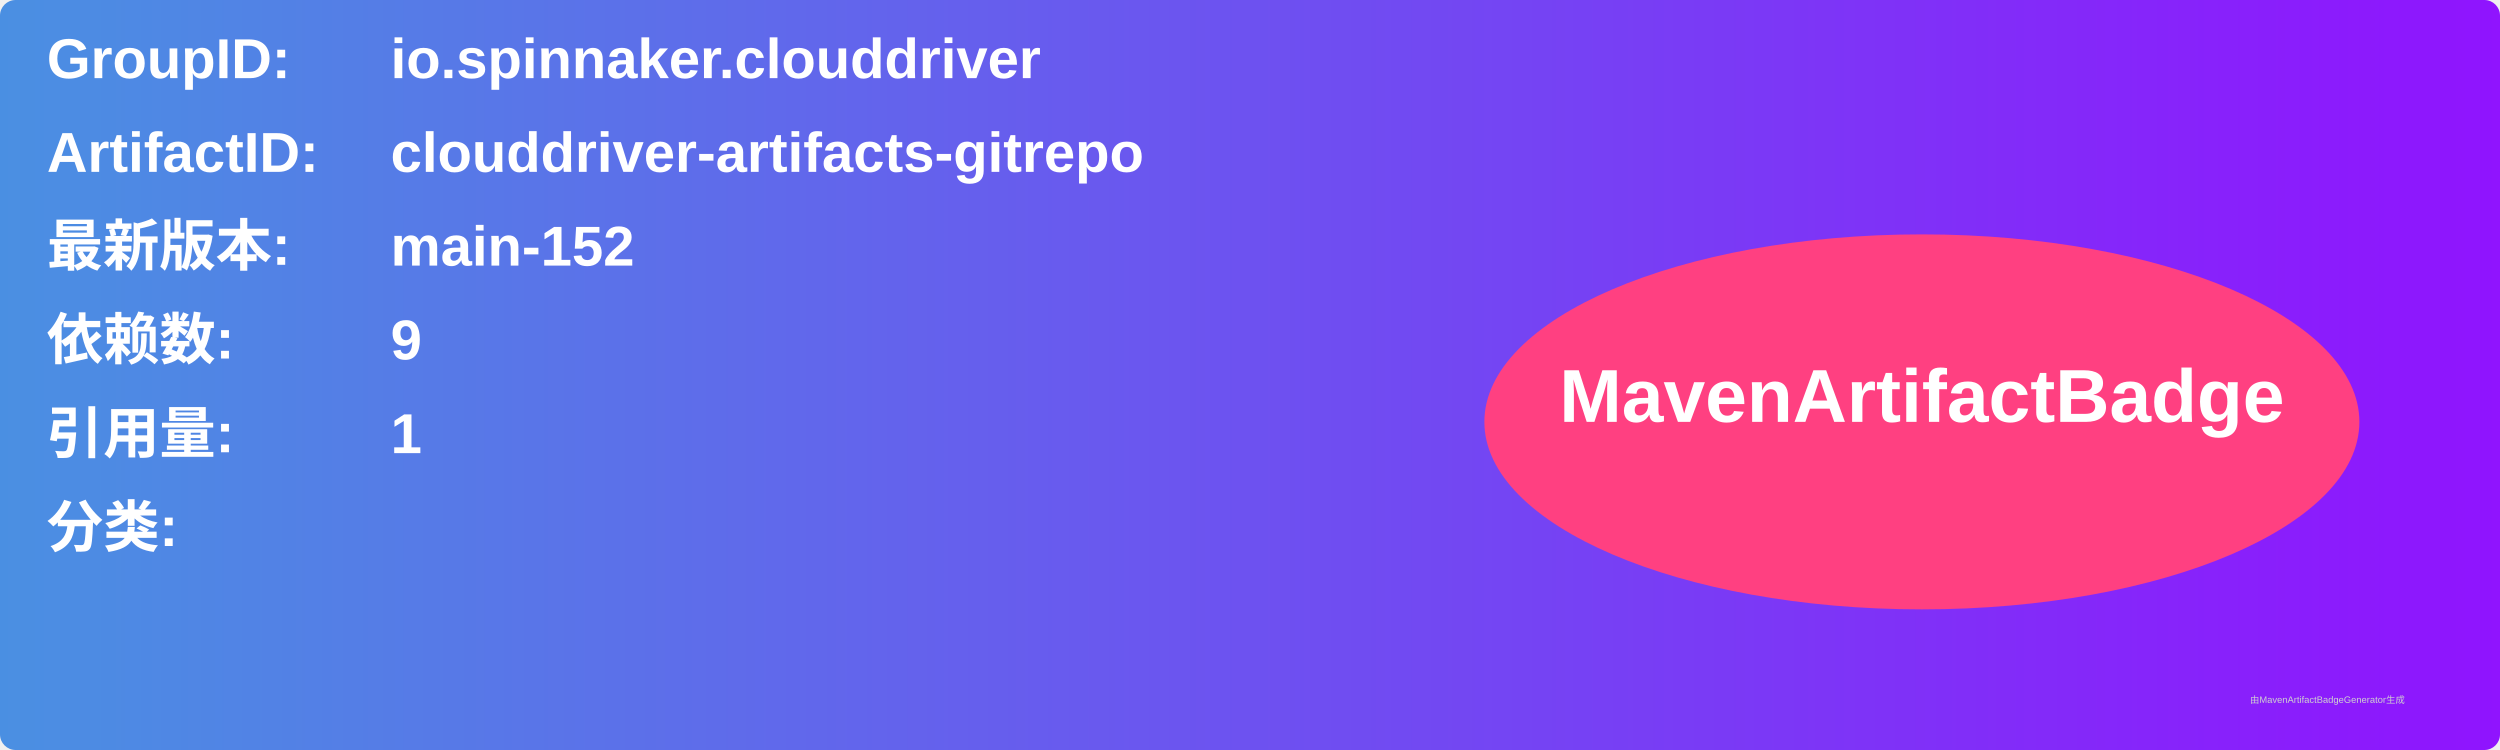
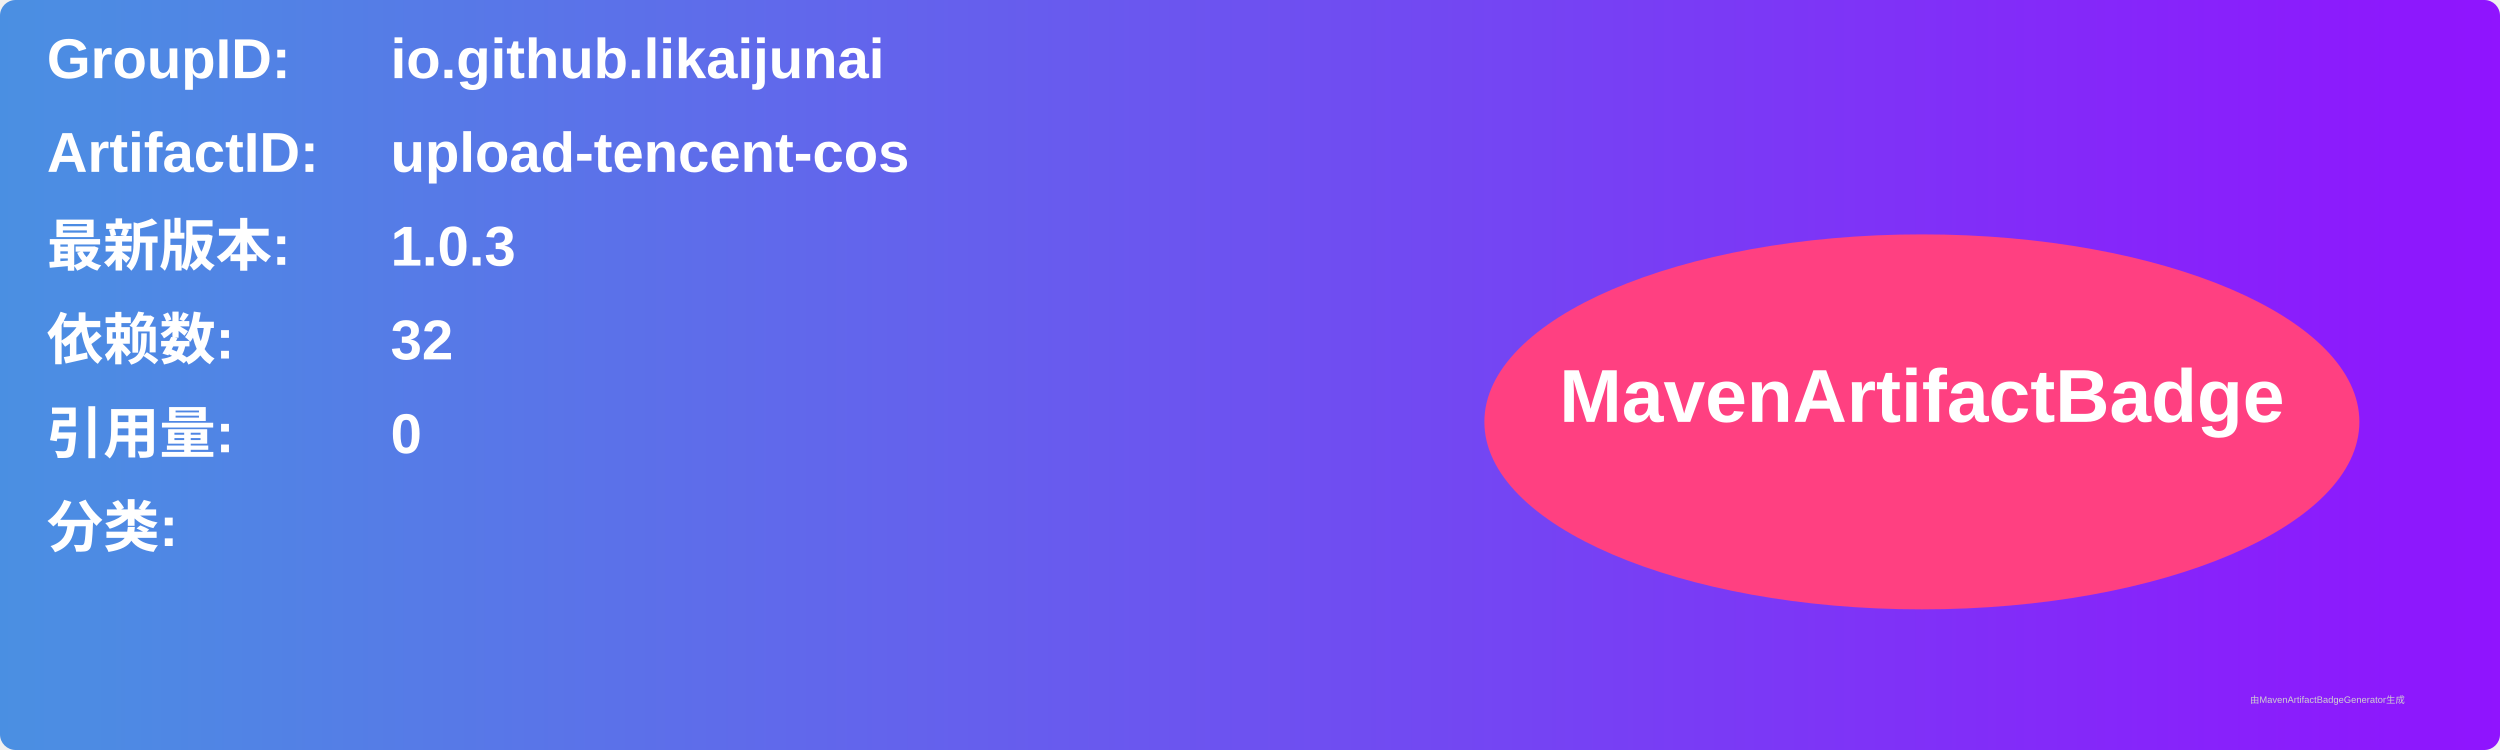
<svg xmlns="http://www.w3.org/2000/svg" width="800" height="240" viewBox="0 0 800 240">
  <linearGradient id="grad" x1="0%" y1="0%" x2="100%" y2="0%">
    <stop offset="0%" stop-color="#4a90e2" />
    <stop offset="100%" stop-color="#9013fe" />
  </linearGradient>
  <rect width="100%" height="100%" rx="5" ry="5" fill="url(#grad)" />
  <g transform="translate(15, 15)">
    <text x="0" y="10" font-family="Arial" font-size="18" fill="white" font-weight="bold" width="260">GroupID:</text>
-     <text x="110" y="10" font-family="Arial" font-size="18" fill="white" font-weight="bold" width="460">io.spinnaker.clouddriver</text>
+     <text x="110" y="10" font-family="Arial" font-size="18" fill="white" font-weight="bold" width="460">io.github.likaijunai</text>
    <text x="0" y="40" font-family="Arial" font-size="18" fill="white" font-weight="bold" width="260">ArtifactID:</text>
-     <text x="110" y="40" font-family="Arial" font-size="18" fill="white" font-weight="bold" width="460">clouddriver-artifacts-gitrepo</text>
+     <text x="110" y="40" font-family="Arial" font-size="18" fill="white" font-weight="bold" width="460">upload-tencent-cos</text>
    <text x="0" y="70" font-family="Arial" font-size="18" fill="white" font-weight="bold">最新版本:</text>
    <text x="110" y="70" font-family="Arial" font-size="18" fill="white" font-weight="bold">
-       <tspan font-weight="bold">main-152</tspan>
+       <tspan font-weight="bold">1.0.3</tspan>
    </text>
    <text x="0" y="100" font-family="Arial" font-size="18" fill="white" font-weight="bold">依赖数: </text>
    <text x="110" y="100" font-family="Arial" font-size="18" fill="white">
-       <tspan font-weight="bold">9</tspan>
+       <tspan font-weight="bold">32</tspan>
    </text>
    <text x="0" y="130" font-family="Arial" font-size="18" fill="white" font-weight="bold">引用量: </text>
    <text x="110" y="130" font-family="Arial" font-size="18" fill="white">
-       <tspan font-weight="bold">1</tspan>
+       <tspan font-weight="bold">0</tspan>
    </text>
    <text x="0" y="160" font-family="Arial" font-size="18" fill="white" font-weight="bold">分类:</text>
    <text x="10" y="190" font-family="Arial" font-size="10" fill="white">
      <tspan font-weight="bold" />
    </text>
    <ellipse cx="600" cy="120" rx="140" ry="60" fill="#ff4081" />
    <text x="600" y="120" text-anchor="middle" font-family="Arial" font-size="24" fill="white" font-weight="bold">MavenArtifactBadge</text>
  </g>
  <text x="720" y="225" font-family="Arial" font-size="3" fill="#d0d0d0">由MavenArtifactBadgeGenerator生成</text>
</svg>
